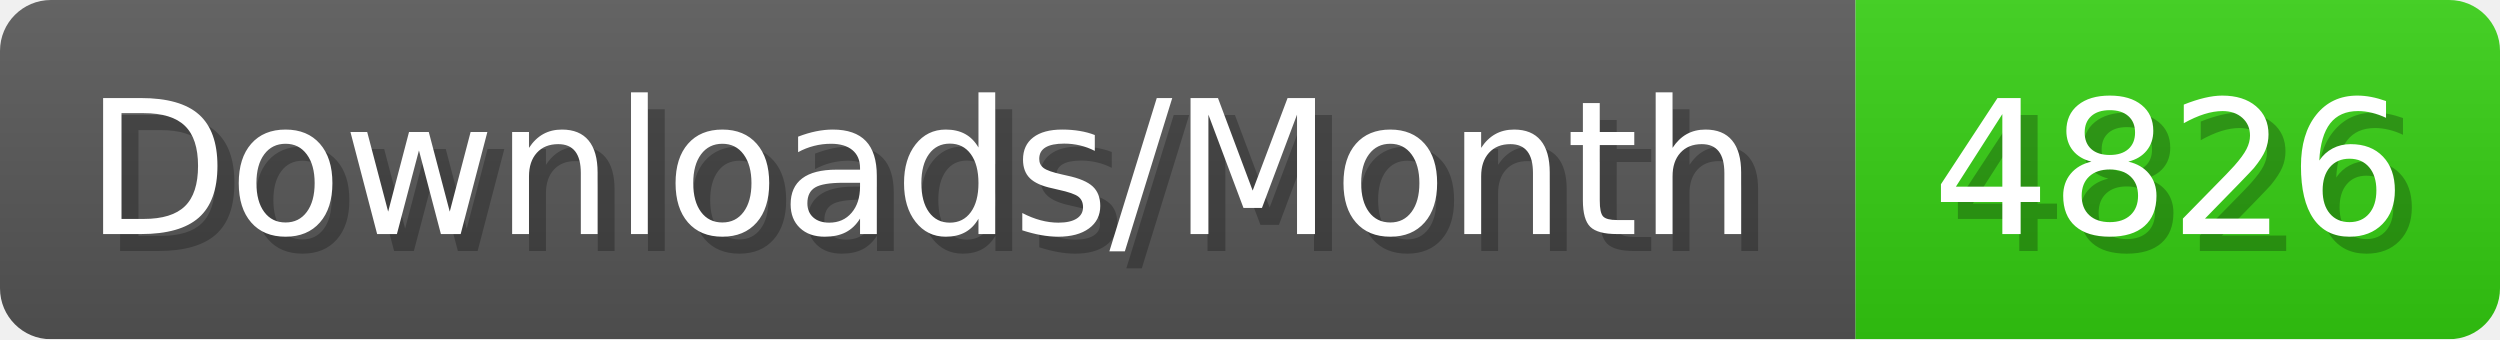
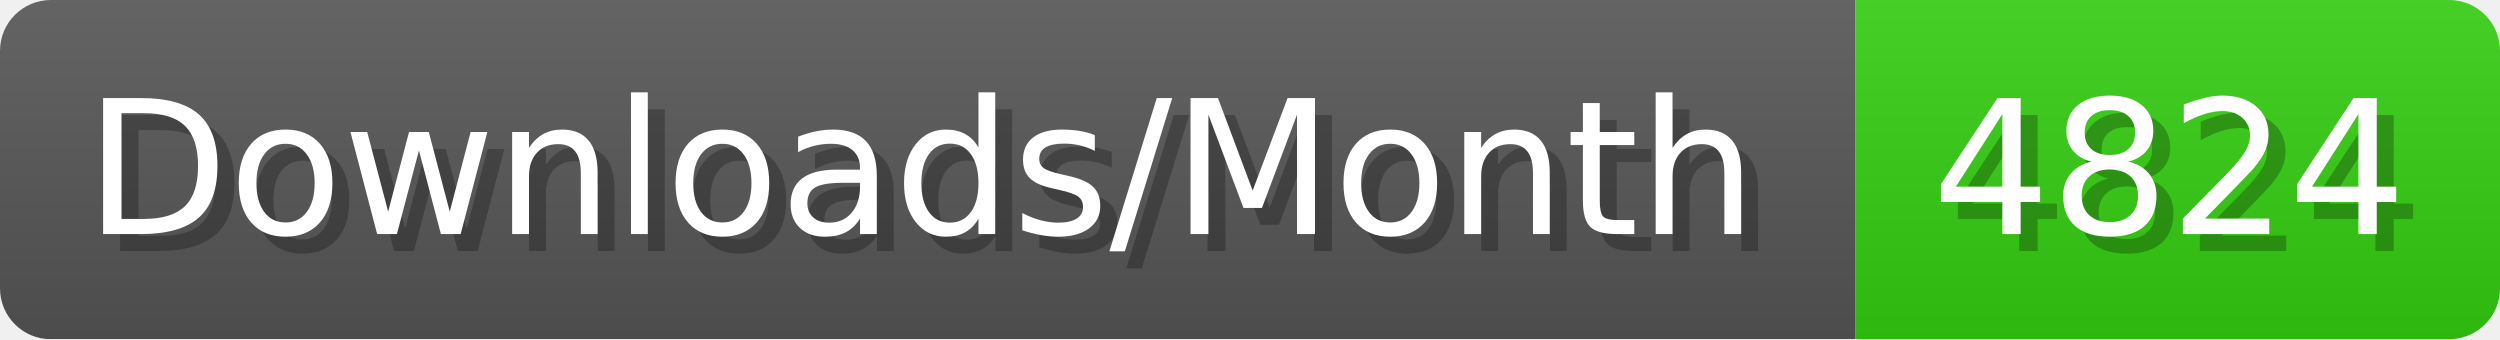
- <svg xmlns="http://www.w3.org/2000/svg" width="147.4" height="20" viewBox="0 0 1474 200" role="img" aria-label="Downloads/Month: 4826">
+ <svg xmlns="http://www.w3.org/2000/svg" width="147.4" height="20" viewBox="0 0 1474 200" role="img" aria-label="Downloads/Month: 4824">
  <linearGradient id="YlXUI" x2="0" y2="100%">
    <stop offset="0" stop-opacity=".1" stop-color="#EEE" />
    <stop offset="1" stop-opacity=".1" />
  </linearGradient>
  <mask id="JHhop">
    <rect width="1474" height="200" rx="30" fill="#FFF" />
  </mask>
  <g mask="url(#JHhop)">
    <rect width="1094" height="200" fill="#555" />
    <rect width="380" height="200" fill="#3C1" x="1094" />
    <rect width="1474" height="200" fill="url(#YlXUI)" />
  </g>
  <g aria-hidden="true" fill="#fff" text-anchor="start" font-family="Verdana,DejaVu Sans,sans-serif" font-size="110">
    <text x="60" y="148" textLength="994" fill="#000" opacity="0.25">Downloads/Month</text>
    <text x="50" y="138" textLength="994">Downloads/Month</text>
-     <text x="1149" y="148" textLength="280" fill="#000" opacity="0.25">4826</text>
-     <text x="1139" y="138" textLength="280">4826</text>
+     <text x="1149" y="148" textLength="280" fill="#000" opacity="0.25">4824</text>
+     <text x="1139" y="138" textLength="280">4824</text>
  </g>
</svg>
